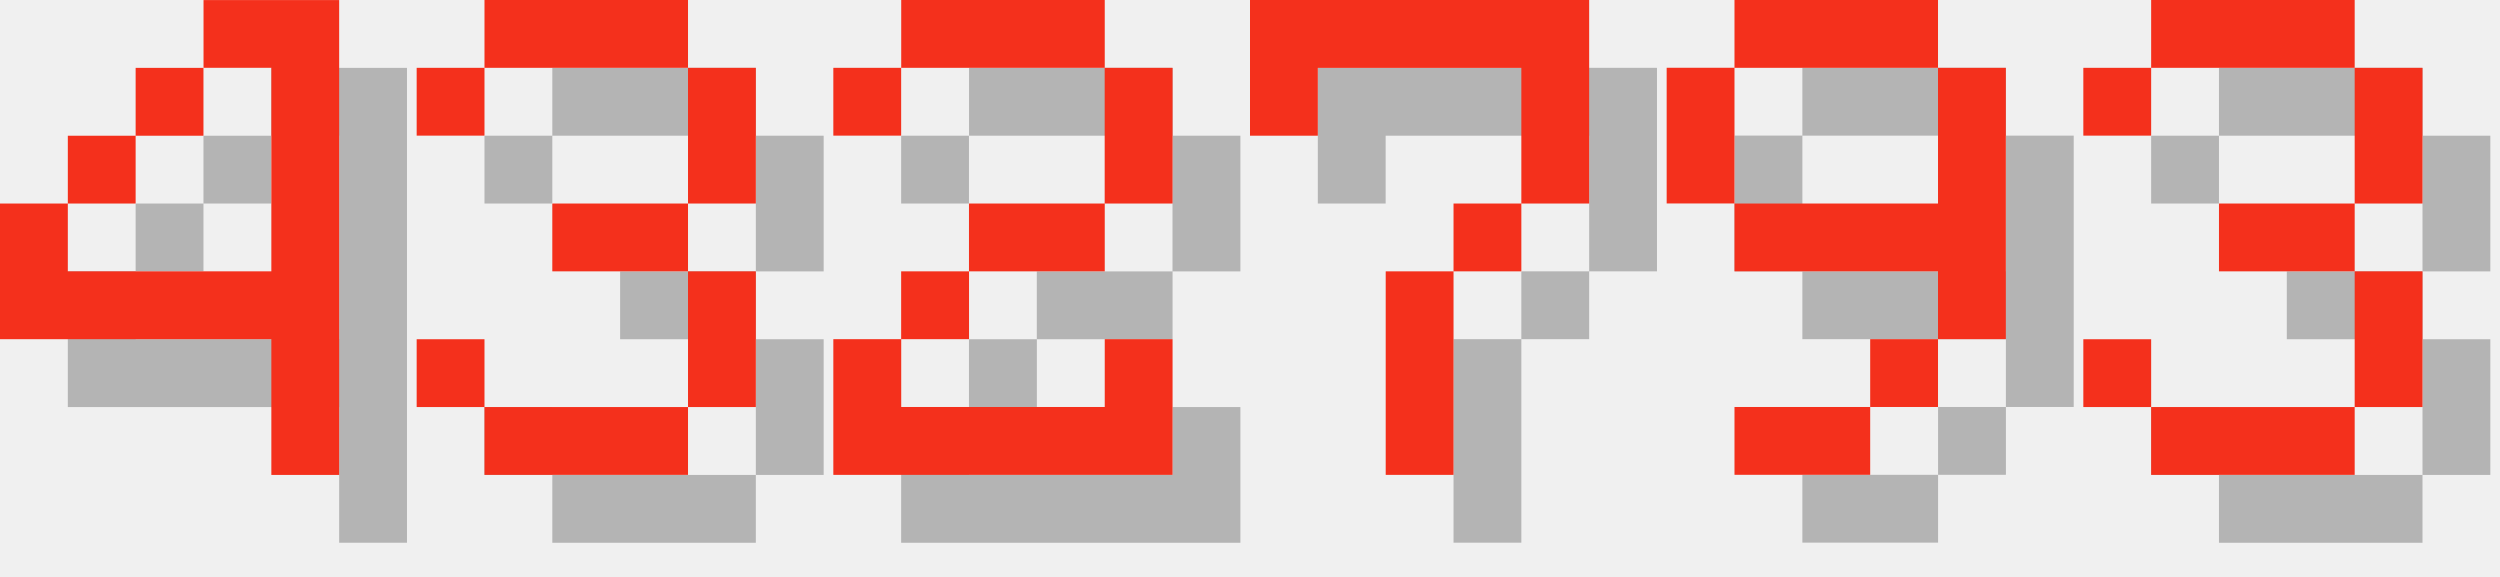
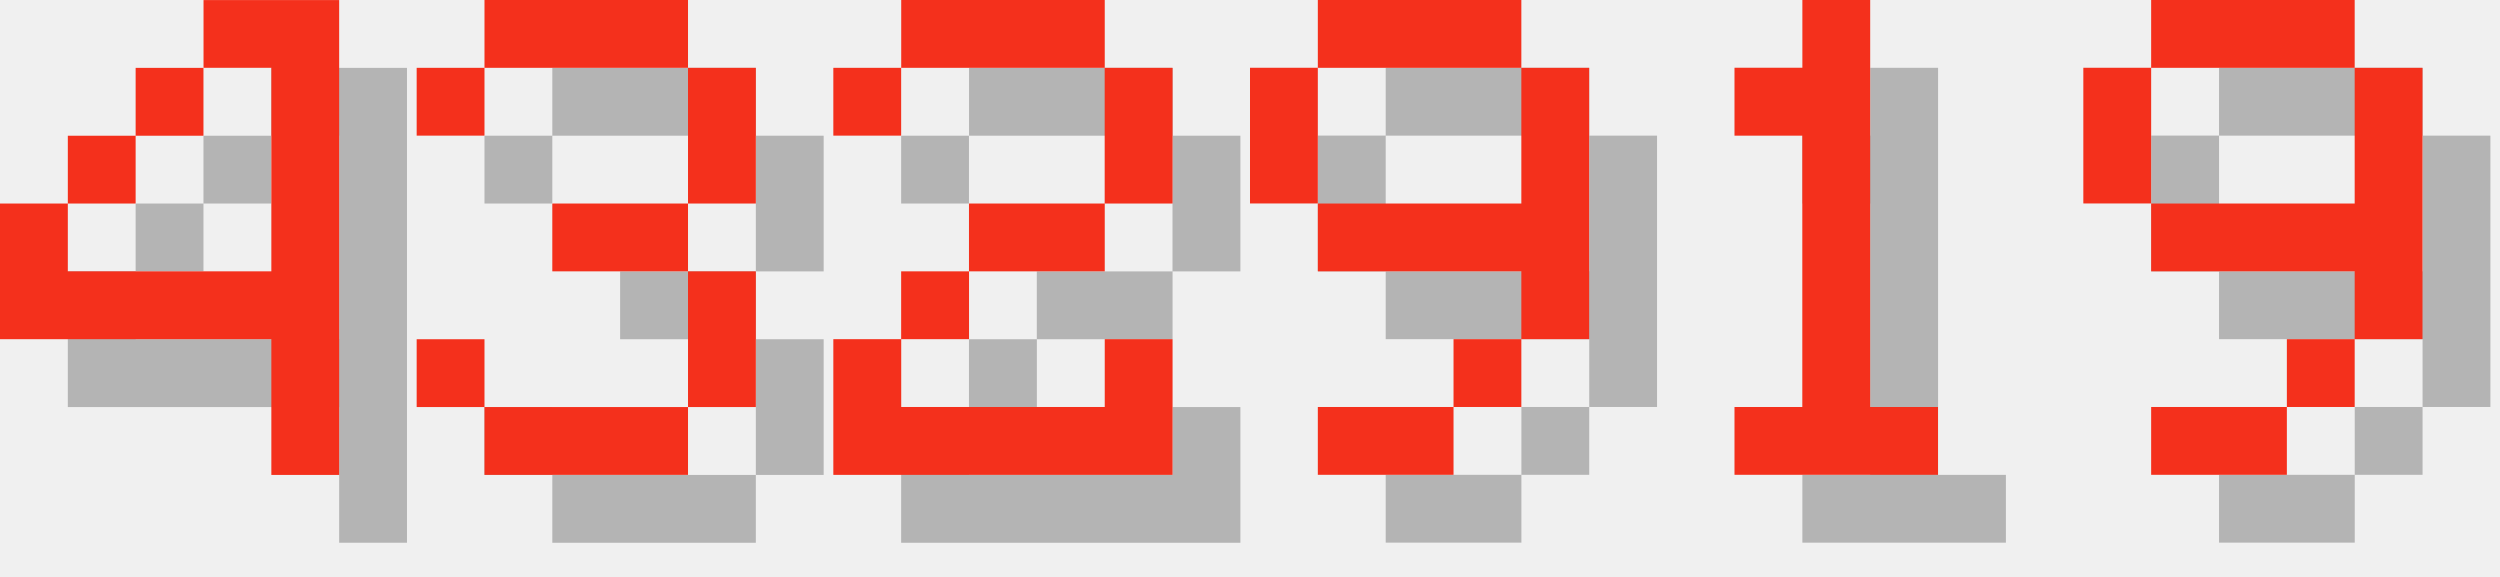
<svg xmlns="http://www.w3.org/2000/svg" version="1.1" width="156.0" height="36">
  <style>
        .text-foreground {
            fill: #F4301C;
        }
        .text-shadow {
            fill: #000000;
            fill-opacity: 0.25;
        }
    </style>
  <g class="digit" id="digit_4" transform="translate(0.0, 0), scale(4)">
    <path id="digit_4_shadow" class="text-shadow" d="m4.233 1.058v1.058h1.058v3.175h-3.175v-1.058h-1.058v2.117h4.233v2.117h1.058v-7.408h-2.117zm-2.117 3.175h1.058v-1.058h-1.058v1.058zm1.058-1.058h1.058v-1.058h-1.058v1.058z" fill-opacity=".5" style="paint-order:stroke fill markers" />
    <path id="digit_4_fg" class="text-foreground" d="m3.175 0v1.058h1.058v3.175h-3.175v-1.058h-1.058v2.117h4.233v2.117h1.058v-7.408h-2.117zm-2.117 3.175h1.058v-1.058h-1.058v1.058zm1.058-1.058h1.058v-1.058h-1.058v1.058z" fill="#fff" style="paint-order:stroke fill markers" />
  </g>
  <g class="digit" id="digit_3" transform="translate(26.0, 0), scale(4)">
    <path id="digit_3_shadow" class="text-shadow" d="m1.058 2.117v1.058h1.058v-1.058h3.175v2.117h-2.117v1.058h2.117v2.117h-3.175v-1.058h-1.058v1.058h1.058v1.058h3.175v-1.058h1.058v-2.117h-1.058v-1.058h1.058v-2.117h-1.058v-1.058h-3.175v1.058h-1.058z" fill-opacity=".5" style="paint-order:stroke fill markers" />
    <path id="digit_3_fg" class="text-foreground" d="m0 1.058v1.058h1.058v-1.058h3.175v2.117h-2.117v1.058h2.117v2.117h-3.175v-1.058h-1.058v1.058h1.058v1.058h3.175v-1.058h1.058v-2.117h-1.058v-1.058h1.058v-2.117h-1.058v-1.058h-3.175v1.058h-1.058z" fill="#fff" style="paint-order:stroke fill markers" />
  </g>
  <g class="digit" id="digit_2" transform="translate(52.0, 0), scale(4)">
    <path id="digit_2_shadow" class="text-shadow" d="m1.058 2.117v1.058h1.058v-1.058h3.175v2.117h-2.117v1.058h-1.058v1.058h-1.058v2.117h5.292v-2.117h-1.058v1.058h-3.175v-1.058h1.058v-1.058h2.117v-1.058h1.058v-2.117h-1.058v-1.058h-3.175v1.058h-1.058z" fill-opacity=".5" style="paint-order:stroke fill markers" />
    <path id="digit_2_fg" class="text-foreground" d="m0 1.058v1.058h1.058v-1.058h3.175v2.117h-2.117v1.058h-1.058v1.058h-1.058v2.117h5.292v-2.117h-1.058v1.058h-3.175v-1.058h1.058v-1.058h2.117v-1.058h1.058v-2.117h-1.058v-1.058h-3.175v1.058h-1.058z" fill="#fff" style="paint-order:stroke fill markers" />
  </g>
-   <g class="digit" id="digit_7" transform="translate(78.0, 0), scale(4)">
-     <path id="digit_7_shadow" class="text-shadow" d="m1.058 1.058 2e-6 2.117h1.058v-1.058h3.175v1.058l2e-7 1.058h-1.058v1.058h-1.058l4e-7 3.175 1.058 1e-7v-3.175h1.058v-1.058h1.058l5e-7 -1.058v-2.117z" fill-opacity=".5" style="paint-order:stroke fill markers" />
-     <path id="digit_7_fg" class="text-foreground" d="m0 0 2e-6 2.117h1.058v-1.058h3.175v1.058l2e-7 1.058h-1.058v1.058h-1.058l4e-7 3.175 1.058 1e-7v-3.175h1.058v-1.058h1.058l5e-7 -1.058v-2.117z" fill="#fff" style="paint-order:stroke fill markers" />
-   </g>
-   <g class="digit" id="digit_9" transform="translate(104.0, 0), scale(4)">
+   <g class="digit" id="digit_9" transform="translate(78.0, 0), scale(4)">
    <path id="digit_9_shadow" class="text-shadow" d="m2.117 1.058v1.058h3.175v-1.058h-3.175zm3.175 1.058v2.117h-3.175v1.058h3.175v1.058h1.058v-4.233h-1.058zm0 4.233h-1.058v1.058h1.058v-1.058zm-1.058 1.058h-2.117v1.058h2.117v-1.058zm-2.117-3.175v-2.117h-1.058v2.117h1.058z" fill-opacity=".5" style="paint-order:stroke fill markers" />
    <path id="digit_9_fg" class="text-foreground" d="m1.058 0v1.058h3.175v-1.058h-3.175zm3.175 1.058v2.117h-3.175v1.058h3.175v1.058h1.058v-4.233h-1.058zm0 4.233h-1.058v1.058h1.058v-1.058zm-1.058 1.058h-2.117v1.058h2.117v-1.058zm-2.117-3.175v-2.117h-1.058v2.117h1.058z" fill="#fff" style="paint-order:stroke fill markers" />
  </g>
-   <g class="digit" id="digit_3" transform="translate(130.0, 0), scale(4)">
-     <path id="digit_3_shadow" class="text-shadow" d="m1.058 2.117v1.058h1.058v-1.058h3.175v2.117h-2.117v1.058h2.117v2.117h-3.175v-1.058h-1.058v1.058h1.058v1.058h3.175v-1.058h1.058v-2.117h-1.058v-1.058h1.058v-2.117h-1.058v-1.058h-3.175v1.058h-1.058z" fill-opacity=".5" style="paint-order:stroke fill markers" />
-     <path id="digit_3_fg" class="text-foreground" d="m0 1.058v1.058h1.058v-1.058h3.175v2.117h-2.117v1.058h2.117v2.117h-3.175v-1.058h-1.058v1.058h1.058v1.058h3.175v-1.058h1.058v-2.117h-1.058v-1.058h1.058v-2.117h-1.058v-1.058h-3.175v1.058h-1.058z" fill="#fff" style="paint-order:stroke fill markers" />
+   <g class="digit" id="digit_1" transform="translate(104.0, 0), scale(4)">
+     <path id="digit_1_shadow" class="text-shadow" d="m2.117 2.117v1.058h1.058v4.233h-1.058v1.058h3.175v-1.058h-1.058v-6.35h-1.058v1.058h-1.058z" fill-opacity=".5" style="paint-order:stroke fill markers" />
+     <path id="digit_1_fg" class="text-foreground" d="m1.058 1.058v1.058h1.058v4.233h-1.058v1.058h3.175v-1.058h-1.058v-6.35h-1.058v1.058h-1.058z" fill="#fff" style="paint-order:stroke fill markers" />
+   </g>
+   <g class="digit" id="digit_9" transform="translate(130.0, 0), scale(4)">
+     <path id="digit_9_shadow" class="text-shadow" d="m2.117 1.058v1.058h3.175v-1.058h-3.175zm3.175 1.058v2.117h-3.175v1.058h3.175v1.058h1.058v-4.233h-1.058zm0 4.233h-1.058v1.058h1.058v-1.058zm-1.058 1.058h-2.117v1.058h2.117v-1.058zm-2.117-3.175v-2.117h-1.058v2.117h1.058z" fill-opacity=".5" style="paint-order:stroke fill markers" />
+     <path id="digit_9_fg" class="text-foreground" d="m1.058 0v1.058h3.175v-1.058h-3.175zm3.175 1.058v2.117h-3.175v1.058h3.175v1.058h1.058v-4.233h-1.058zm0 4.233h-1.058v1.058h1.058v-1.058zm-1.058 1.058h-2.117v1.058h2.117v-1.058zm-2.117-3.175v-2.117h-1.058v2.117h1.058z" fill="#fff" style="paint-order:stroke fill markers" />
  </g>
</svg>
